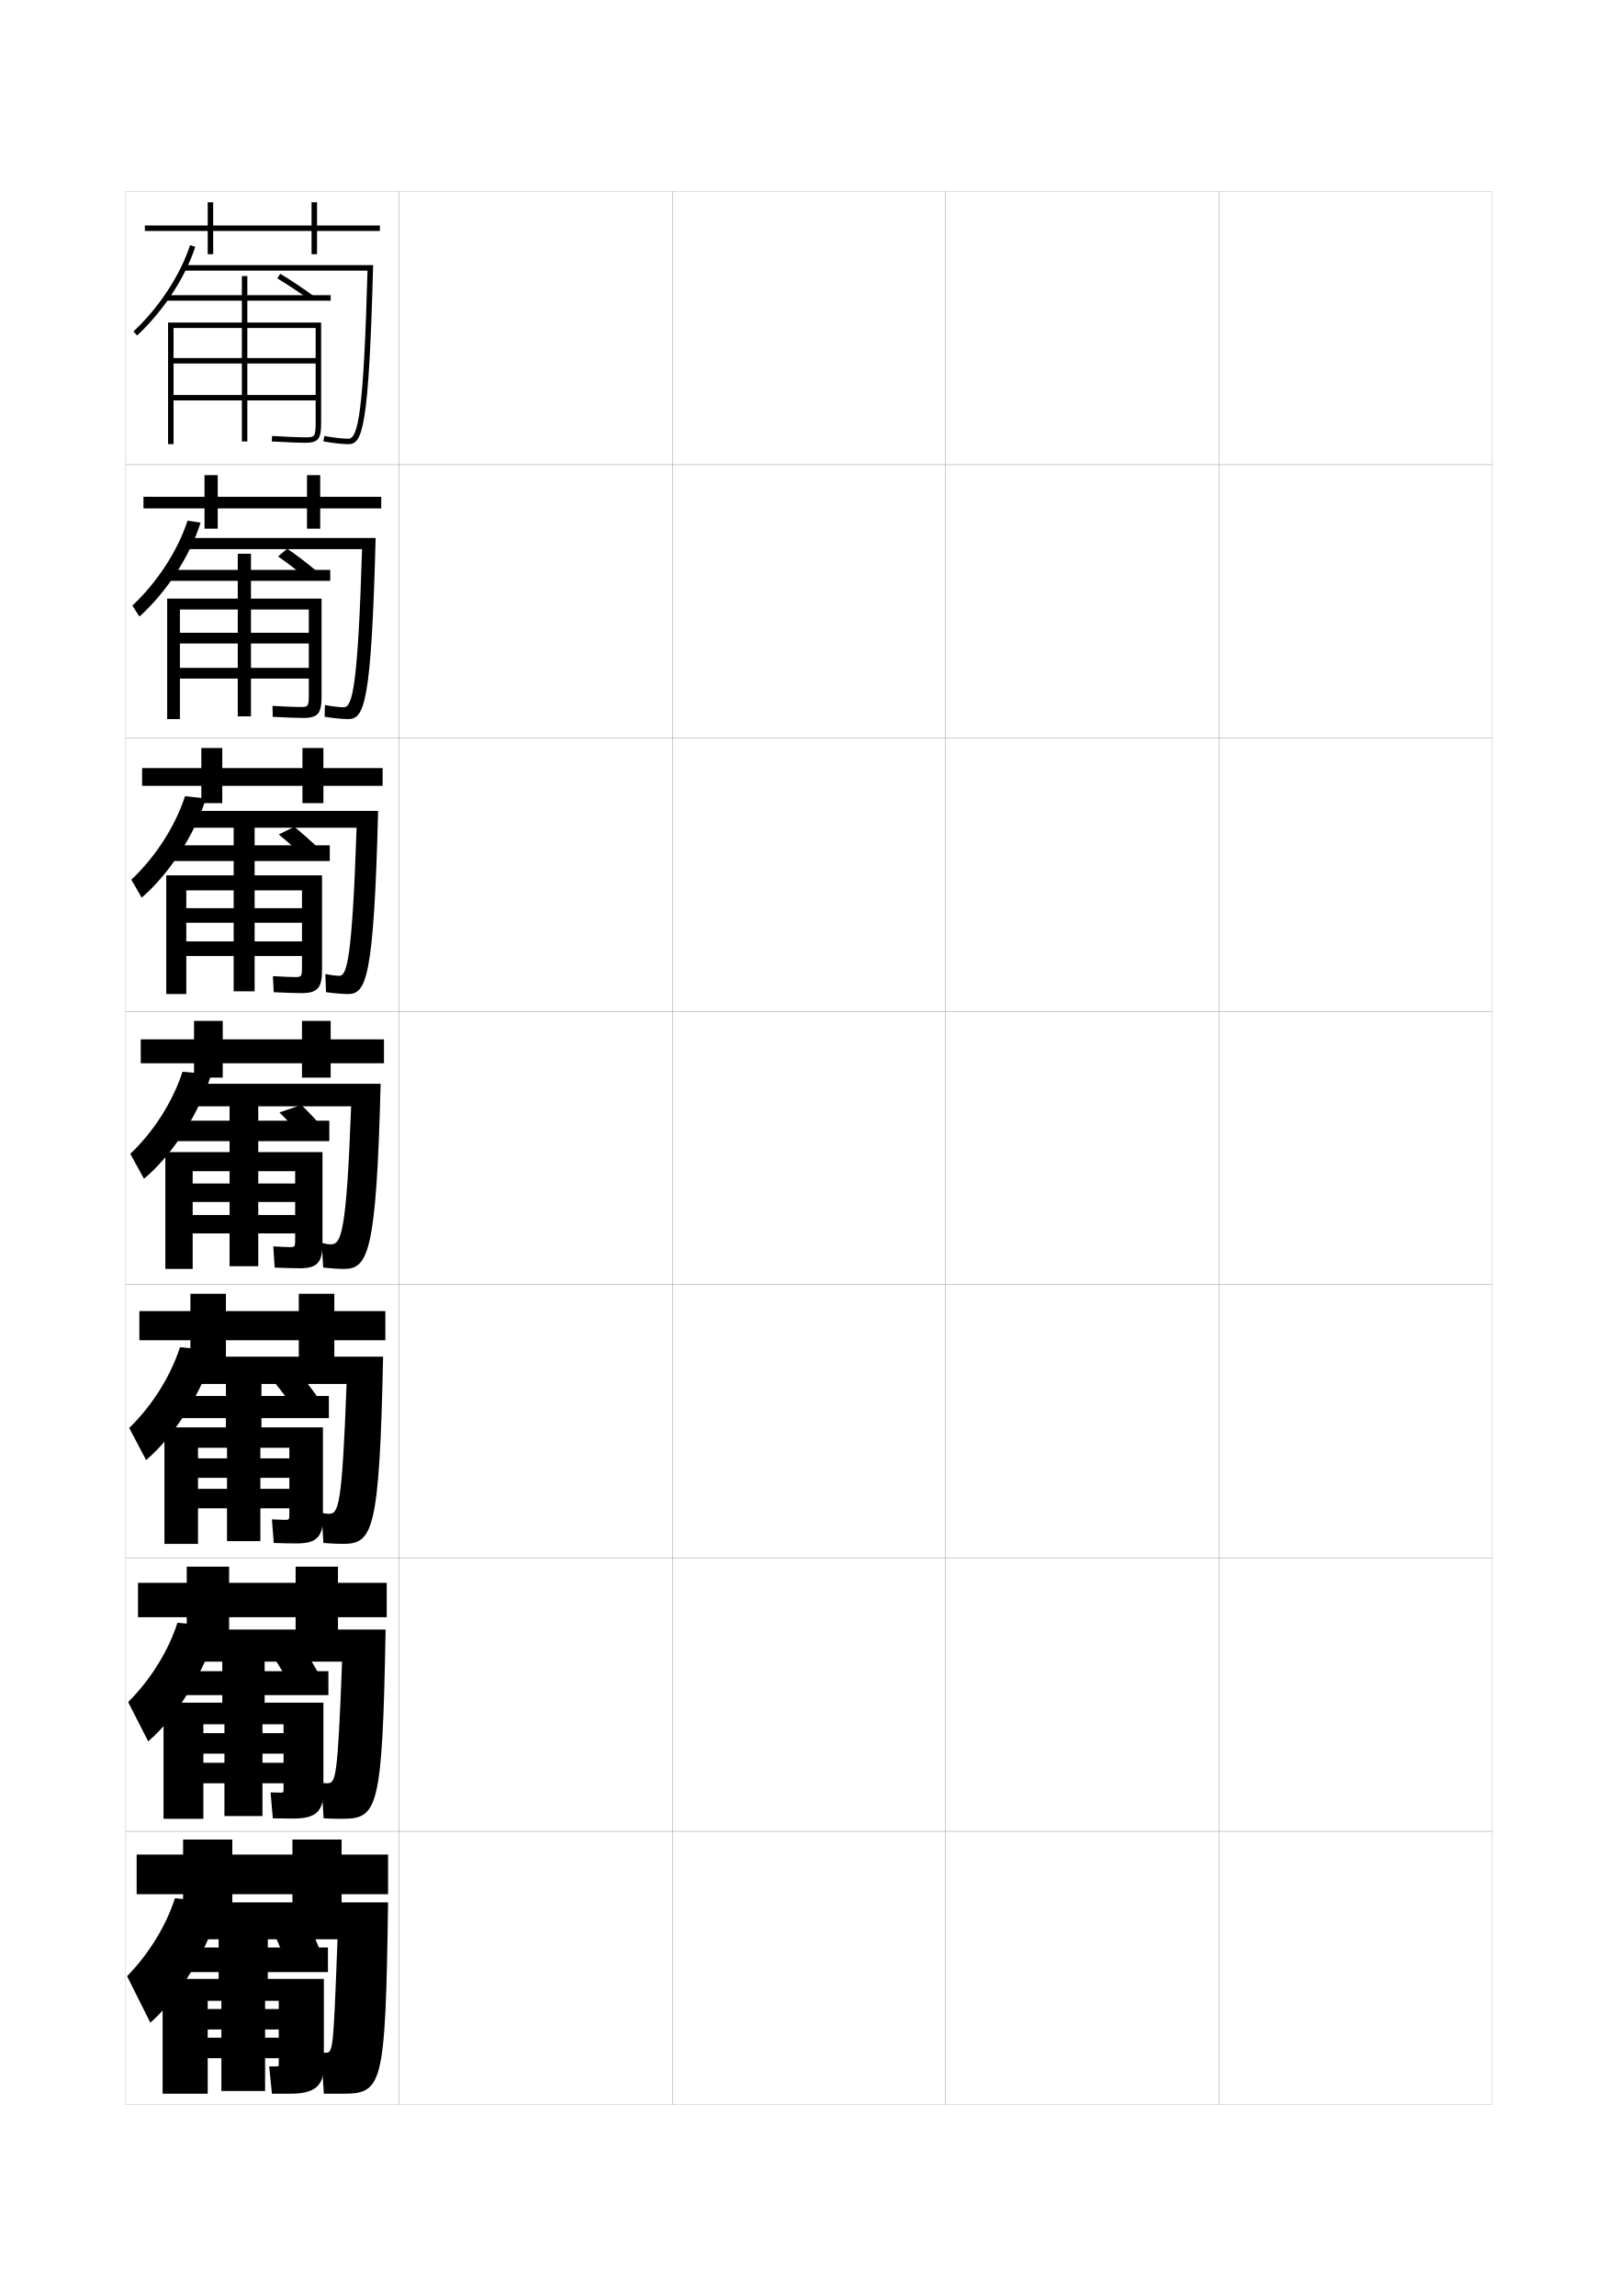
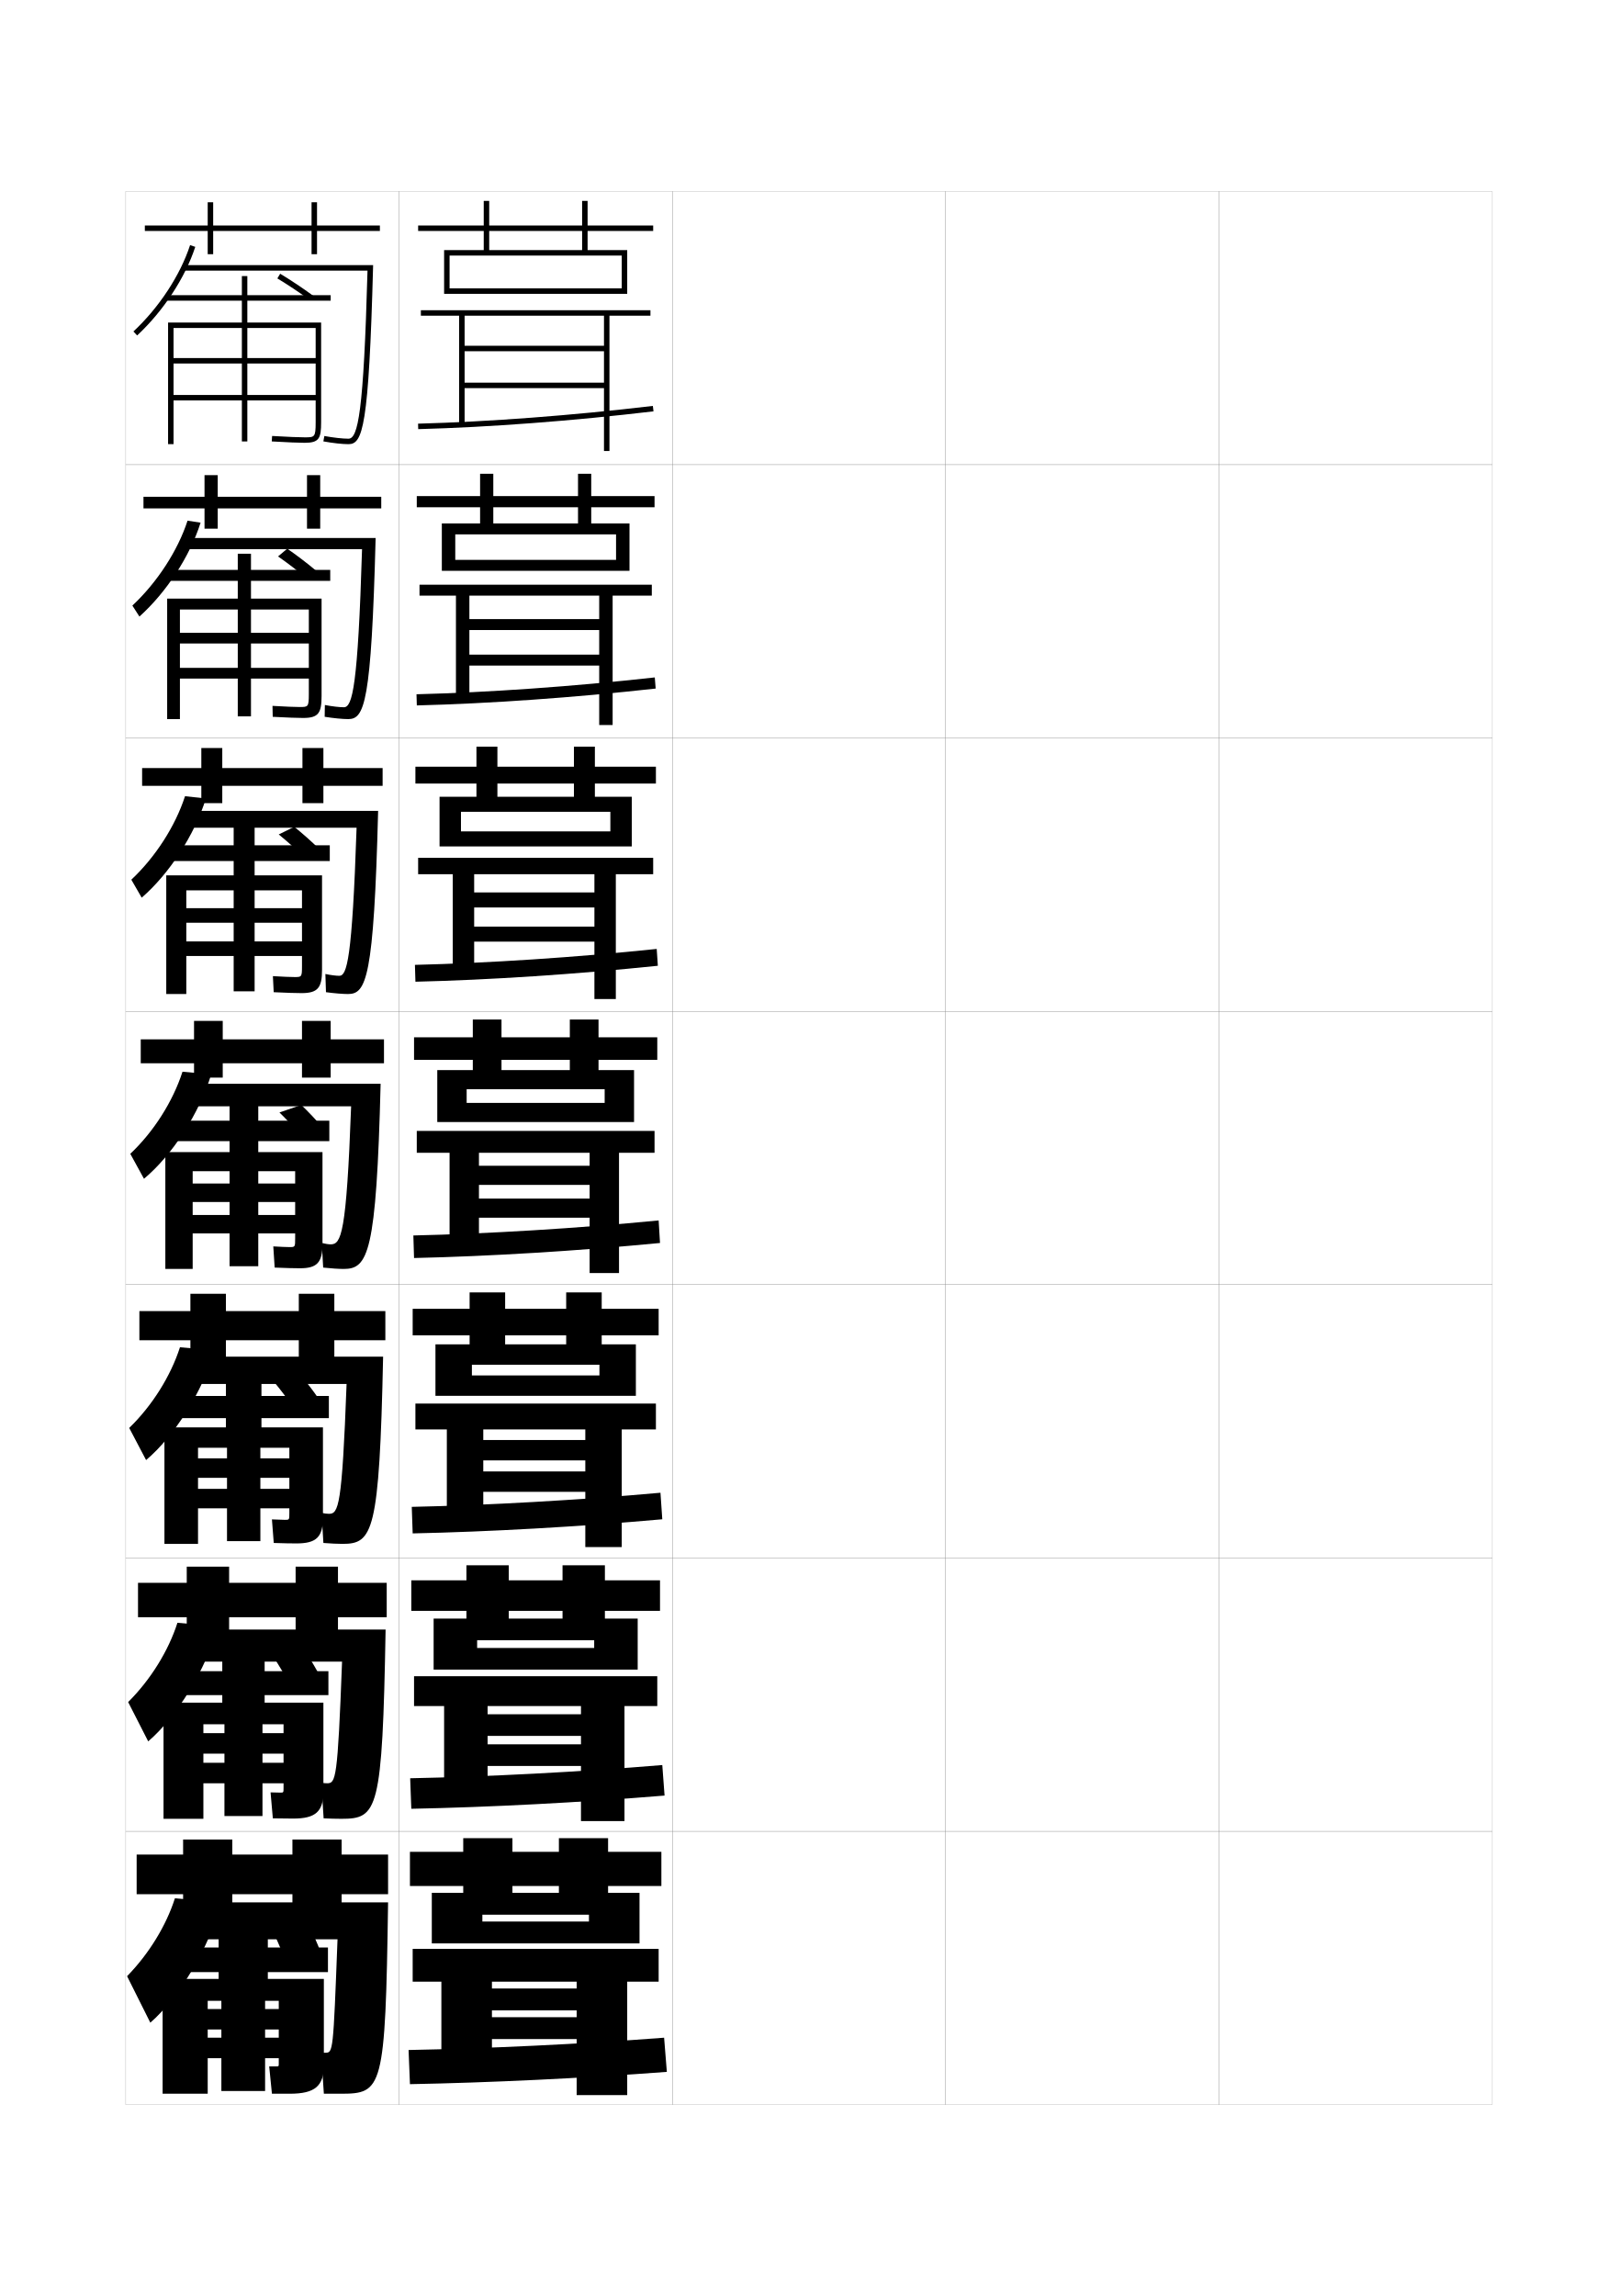
<svg xmlns="http://www.w3.org/2000/svg" version="1.1" id="glyphs" x="0px" y="0px" width="592px" height="840px" viewBox="0 0 592 840" enable-background="new 0 0 592 840" xml:space="preserve">
  <g>
    <rect x="46" y="70" fill="none" stroke="#999999" stroke-width="0.1" width="100" height="100" />
    <rect x="46" y="170" fill="none" stroke="#999999" stroke-width="0.1" width="100" height="100" />
    <rect x="46" y="270" fill="none" stroke="#999999" stroke-width="0.1" width="100" height="100" />
    <rect x="46" y="370" fill="none" stroke="#999999" stroke-width="0.1" width="100" height="100" />
    <rect x="46" y="470" fill="none" stroke="#999999" stroke-width="0.1" width="100" height="100" />
    <rect x="46" y="570" fill="none" stroke="#999999" stroke-width="0.1" width="100" height="100" />
    <rect x="46" y="670" fill="none" stroke="#999999" stroke-width="0.1" width="100" height="100" />
    <rect x="146" y="70" fill="none" stroke="#999999" stroke-width="0.1" width="100" height="100" />
    <rect x="146" y="170" fill="none" stroke="#999999" stroke-width="0.1" width="100" height="100" />
    <rect x="146" y="270" fill="none" stroke="#999999" stroke-width="0.1" width="100" height="100" />
    <rect x="146" y="370" fill="none" stroke="#999999" stroke-width="0.1" width="100" height="100" />
    <rect x="146" y="470" fill="none" stroke="#999999" stroke-width="0.1" width="100" height="100" />
    <rect x="146" y="570" fill="none" stroke="#999999" stroke-width="0.1" width="100" height="100" />
    <rect x="146" y="670" fill="none" stroke="#999999" stroke-width="0.1" width="100" height="100" />
    <rect x="246" y="70" fill="none" stroke="#999999" stroke-width="0.1" width="100" height="100" />
    <rect x="246" y="170" fill="none" stroke="#999999" stroke-width="0.1" width="100" height="100" />
    <rect x="246" y="270" fill="none" stroke="#999999" stroke-width="0.1" width="100" height="100" />
    <rect x="246" y="370" fill="none" stroke="#999999" stroke-width="0.1" width="100" height="100" />
    <rect x="246" y="470" fill="none" stroke="#999999" stroke-width="0.1" width="100" height="100" />
    <rect x="246" y="570" fill="none" stroke="#999999" stroke-width="0.1" width="100" height="100" />
    <rect x="246" y="670" fill="none" stroke="#999999" stroke-width="0.1" width="100" height="100" />
    <rect x="346" y="70" fill="none" stroke="#999999" stroke-width="0.1" width="100" height="100" />
    <rect x="346" y="170" fill="none" stroke="#999999" stroke-width="0.1" width="100" height="100" />
    <rect x="346" y="270" fill="none" stroke="#999999" stroke-width="0.1" width="100" height="100" />
    <rect x="346" y="370" fill="none" stroke="#999999" stroke-width="0.1" width="100" height="100" />
    <rect x="346" y="470" fill="none" stroke="#999999" stroke-width="0.1" width="100" height="100" />
    <rect x="346" y="570" fill="none" stroke="#999999" stroke-width="0.1" width="100" height="100" />
    <rect x="346" y="670" fill="none" stroke="#999999" stroke-width="0.1" width="100" height="100" />
    <rect x="446" y="70" fill="none" stroke="#999999" stroke-width="0.1" width="100" height="100" />
    <rect x="446" y="170" fill="none" stroke="#999999" stroke-width="0.1" width="100" height="100" />
    <rect x="446" y="270" fill="none" stroke="#999999" stroke-width="0.1" width="100" height="100" />
    <rect x="446" y="370" fill="none" stroke="#999999" stroke-width="0.1" width="100" height="100" />
    <rect x="446" y="470" fill="none" stroke="#999999" stroke-width="0.1" width="100" height="100" />
    <rect x="446" y="570" fill="none" stroke="#999999" stroke-width="0.1" width="100" height="100" />
    <rect x="446" y="670" fill="none" stroke="#999999" stroke-width="0.1" width="100" height="100" />
  </g>
  <g>
    <path d="M90.5,110v8h27v36.5c0,5.901-0.747,7.5-6,7.5c-1.626,0-6.443-0.155-12.062-0.502   l0.123-1.996C105.138,159.846,109.899,160,111.5,160c3.621,0,4,0,4-5.5v-8h-52v-2h52V133h-52v-2h52v-11   h-25v41.5h-2V120h-25v42.5h-2V118h27v-8h-28v-2h28v-7h2v7H121v2H90.5z" />
    <path d="M113.409,109.807c-3.759-2.752-8.104-5.649-11.925-7.95l1.031-1.713   c3.869,2.329,8.271,5.264,12.075,8.05L113.409,109.807z" />
  </g>
  <g>
    <path d="M113,253.914V248.25H65.833v-3.917H113v-8.916H65.833v-3.918H113V223H91.833v39.083H87   V223H65.833v40.083h-4.667v-44.083H87v-6.5H60.25v-4H87v-5.917h4.833v5.917h29v4h-29v6.5h25.833   v35.667c0,6.249-1.167,8-6.75,8c-1.687,0-6.068-0.129-11.125-0.418l-0.084-4   c4.577,0.282,8.551,0.416,9.942,0.416C112.742,258.664,113,258.658,113,253.914z" />
    <path d="M112.26,211.612c-3.314-2.778-7.14-5.689-10.521-8.042l3.371-2.828   c3.427,2.371,7.3,5.314,10.646,8.125L112.26,211.612z" />
  </g>
  <g>
    <path d="M110.5,353.457V349.75H68.167v-5.334H110.5v-6.833H68.167v-5.334H110.5V325.75H93.167   v36.917H85.5V325.75H68.167v37.917h-7.333V320.25H85.5V315H60v-5.75h25.5v-6.833h7.667V309.25h27.5V315   h-27.5v5.25h24.667v34.583c0,6.597-1.586,8.5-7.5,8.5c-1.748,0-5.691-0.103-10.187-0.334   l-0.292-5.875c3.577,0.222,6.766,0.333,7.946,0.333   C110.364,357.457,110.5,357.444,110.5,353.457z" />
    <path d="M111.111,313.419c-2.871-2.806-6.175-5.73-9.117-8.134l5.685-2.789   c2.986,2.413,6.33,5.364,9.217,8.2L111.111,313.419z" />
  </g>
  <g>
    <path d="M108,453v-1.75H70.5v-6.75H108v-4.75H70.5V433H108v-4.5H94.5v34.75H84V428.5H70.5v35.75h-10V421.5H84v-4H59.75V410H84   v-5.75h10.5V410h26v7.5h-26v4H118V455c0,6.944-2.006,9-8.25,9c-1.809,0-5.315-0.077-9.25-0.25L100,456   c2.577,0.16,4.979,0.25,5.949,0.25C107.985,456.25,108,456.231,108,453z" />
    <path d="M109.963,415.226C107.536,412.393,104.752,409.454,102.25,407l8-2.75   c2.544,2.454,5.359,5.414,7.787,8.274L109.963,415.226z" />
  </g>
  <g>
    <path d="M72.458,564.834H60.167v-42.625h22.5v-3.375H59.5v-8.125h23.167v-5.043h13v5.043h24.667   v8.125H95.667v3.375h22.5v32.957c0,7.188-2.404,9.5-9.667,9.5   c-1.869,0-4.96-0.051-8.333-0.166L99.5,555.875c2.108,0.107,4.053,0.167,4.8,0.167   c1.559,0,1.575-0.017,1.575-2.501v-1.707H72.458v-7.125H105.875v-4.042H72.458v-7.125H105.875   v-3.875H95.271v34.167H83.062v-34.167H72.458V564.834z" />
    <path d="M106.767,514.109c-1.982-2.86-4.246-5.812-6.309-8.318l9.834-2.332   c2.102,2.496,4.388,5.464,6.357,8.35L106.767,514.109z" />
  </g>
  <g>
    <path d="M74.417,665.417H59.833v-42.5h21.5v-2.75H59.25v-8.75h22.083v-4.334h15.5v4.334h23.333   v8.75H96.833v2.75h21.5v32.416c0,7.431-2.803,10-11.083,10   c-1.93,0-4.605-0.025-7.417-0.083L99,655.75c1.64,0.054,3.126,0.084,3.65,0.084   c1.082,0,1.1-0.016,1.1-1.751v-1.666H74.417v-7.5H103.75v-3.333H74.417v-7.5H103.75v-3.25   h-7.708v33.583H82.125v-33.583h-7.708V665.417z" />
    <path d="M105.571,615.492c-1.538-2.887-3.281-5.854-4.904-8.409l11.667-1.916   c1.661,2.538,3.417,5.515,4.929,8.425L105.571,615.492z" />
  </g>
  <g>
    <path d="M76,766H59.5v-42H80v-2.5H59v-9h21v-4h18v4h22v9H98v2.5h20.5v31.5c0,7.673-3.202,10.5-12.5,10.5   c-1.991,0-4.25,0-6.5,0l-1-10c1.172,0,2.2,0,2.5,0c0.979,0,1-0.013,1-1v-2H76v-7.5h26v-3H76V735h26v-3h-5v33   H81v-33h-5V766z" />
    <path d="M104.5,717.5c-1.094-2.913-2.316-5.894-3.5-8.5l13.5-1.5c1.219,2.58,2.447,5.565,3.5,8.5   L104.5,717.5z" />
  </g>
  <g>
    <g>
      <polygon points="139,82.5 116,82.5 116,74 114,74 114,82.5 78,82.5 78,74 76,74 76,82.5 53,82.5 53,84.5 76,84.5 76,93 78,93     78,84.5 114,84.5 114,93 116,93 116,84.5 139,84.5   " />
      <path d="M50.183,122.731l-1.365-1.463c9.38-8.751,17.13-20.557,20.732-31.579    l1.9,0.621C67.748,101.64,59.798,113.76,50.183,122.731z" />
      <path d="M67,97v2h67.472C133.053,150.918,131,160.5,127.5,160.5c-2.109,0-5.407-0.368-8.822-0.984    l-0.355,1.969C121.848,162.12,125.278,162.5,127.5,162.5c5.184,0,7.451-5.924,9.027-65.5H67z" />
    </g>
    <g>
      <polygon points="52.5,181.75 52.5,186 74.833,186 74.833,193.417 79.667,193.417 79.667,186     112.333,186 112.333,193.417 117.167,193.417 117.167,186 139.5,186 139.5,181.75 117.167,181.75     117.167,173.833 112.333,173.833 112.333,181.75 79.667,181.75 79.667,173.833     74.833,173.833 74.833,181.75   " />
      <path d="M51.016,225.573l-2.58-4.02c9.107-8.522,16.615-20.083,20.189-31.062    l4.77,0.728C69.468,203.583,60.852,216.734,51.016,225.573z" />
      <path d="M125.833,258.75c-1.65,0-4.269-0.307-6.964-0.823l-0.07,4.312    c3.307,0.527,6.562,0.844,8.619,0.844c5.914,0,8.459-5.781,10.025-66.25H67.667    v4.083h64.807C130.957,251.143,128.943,258.75,125.833,258.75z" />
    </g>
    <g>
      <polygon points="52,281 52,287.5 73.667,287.5 73.667,293.833 81.333,293.833 81.333,287.5     110.667,287.5 110.667,293.833 118.333,293.833 118.333,287.5 140,287.5 140,281 118.333,281     118.333,273.667 110.667,273.667 110.667,281 81.333,281 81.333,273.667 73.667,273.667     73.667,281   " />
      <path d="M51.849,328.415l-3.795-6.577c8.834-8.294,16.101-19.609,19.646-30.545    l7.64,0.835C71.188,305.526,61.906,319.708,51.849,328.415z" />
      <path d="M124.167,357c-1.192,0-3.13-0.245-5.107-0.661l0.215,6.656    c3.089,0.418,6.167,0.672,8.059,0.672c6.645,0,9.468-5.638,11.023-67H68.333    v6.167h62.142C128.86,351.367,126.887,357,124.167,357z" />
    </g>
  </g>
  <g>
    <polygon points="51.5,380.25 51.5,389 71,389 71,394.25 81.5,394.25 81.5,389 110.5,389 110.5,394.25 121,394.25 121,389    140.5,389 140.5,380.25 121,380.25 121,373.5 110.5,373.5 110.5,380.25 81.5,380.25 81.5,373.5 71,373.5 71,380.25  " />
    <path d="M52.683,431.257c10.277-8.574,20.226-23.787,24.602-38.221l-10.509-0.941   c-3.518,10.893-10.543,21.962-19.104,30.028L52.683,431.257z" />
    <path d="M121,455.25c-0.733,0-1.992-0.184-3.25-0.5l0.5,9c2.871,0.31,5.772,0.5,7.5,0.5   c8.878,0,11.977-5.495,13.521-67.75H69v8.25h59.477C126.764,451.591,124.83,455.25,121,455.25z" />
  </g>
  <g>
    <g>
      <polygon points="51,479.666 51,490.333 69.667,490.333 69.667,496.75 82.667,496.75     82.667,490.333 109.333,490.333 109.333,496.75 122.333,496.75 122.333,490.333     141,490.333 141,479.666 122.333,479.666 122.333,473.333 109.333,473.333     109.333,479.666 82.667,479.666 82.667,473.333 69.667,473.333 69.667,479.666   " />
      <path d="M53.455,534.171c10.319-8.72,20.672-24.962,25.068-40.147l-12.672-1.127    c-3.399,10.574-10.186,21.401-18.569,29.519L53.455,534.171z" />
      <path d="M120.333,553.833c-0.627,0-1.651-0.122-2.667-0.333l0.667,11    c2.565,0.206,5.255,0.333,7,0.333c11.07,0,13.494-4.098,14.848-68.5H69.5v10h57.317    C125.149,551.382,123.85,553.833,120.333,553.833z" />
    </g>
    <g>
      <polygon points="50.5,579.083 50.5,591.666 68.333,591.666 68.333,598.125 83.833,598.125     83.833,591.666 108.167,591.666 108.167,598.125 123.667,598.125 123.667,591.666     141.5,591.666 141.5,579.083 123.667,579.083 123.667,573.166 108.167,573.166     108.167,579.083 83.833,579.083 83.833,573.166 68.333,573.166 68.333,579.083   " />
      <path d="M54.228,637.086c10.361-8.865,21.119-26.137,25.534-42.074l-14.836-1.313    c-3.281,10.255-9.829,20.841-18.034,29.009L54.228,637.086z" />
      <path d="M119.667,652.416c-0.522,0-1.31-0.061-2.083-0.166l0.833,13    c2.258,0.104,4.738,0.166,6.5,0.166c13.262,0,15.01-2.7,16.174-69.25H70v11.75h55.159    C123.536,651.174,122.87,652.416,119.667,652.416z" />
    </g>
    <g>
      <polygon points="142,678.5 125,678.5 125,673 107,673 107,678.5 85,678.5 85,673 67,673 67,678.5 50,678.5 50,693 67,693     67,699.5 85,699.5 85,693 107,693 107,699.5 125,699.5 125,693 142,693   " />
      <path d="M55,740c10.403-9.01,21.565-27.311,26-44l-17-1.5c-3.163,9.937-9.473,20.28-17.5,28.5    L55,740z" />
      <path d="M119,751c-0.416,0-0.969,0-1.5,0l1,15c1.952,0,4.221,0,6,0c15.454,0,16.527-1.304,17.5-70H70.5    v13.5h53C121.922,750.965,121.891,751,119,751z" />
    </g>
  </g>
+   <polygon points="239,84.5 239,82.5 215,82.5 215,73.5 213,73.5 213,82.5 153,82.5 153,84.5 213,84.5 213,91.5 179,91.5 179,73.5   177,73.5 177,91.5 162.5,91.5 162.5,107.5 164.5,107.5 164.5,93.5 227.5,93.5 227.5,105.5 164.5,105.5 164.5,107.5 229.5,107.5   229.5,91.5 215,91.5 215,84.5 " />
+   <g>
+     <polygon points="239.5,185.583 239.5,181.5 216.333,181.5 216.333,173.333 211.5,173.333 211.5,181.5    152.5,181.5 152.5,185.583 211.5,185.583 211.5,191.5 180.5,191.5 180.5,173.333 175.667,173.333    175.667,191.5 161.667,191.5 161.667,208.833 166.583,208.833 166.583,195.5 225.416,195.5    225.416,204.833 166.583,204.833 166.583,208.833 230.333,208.833 230.333,191.5    216.333,191.5 216.333,185.583  " />
+     <polygon points="240,286.667 240,280.5 217.667,280.5 217.667,273.167 210,273.167 210,280.5 152,280.5    152,286.667 210,286.667 210,291.5 182,291.5 182,273.167 174.333,273.167 174.333,291.5    160.833,291.5 160.833,309.667 168.667,309.667 168.667,297 223.333,297 223.333,304.167    168.667,304.167 168.667,309.667 231.167,309.667 231.167,291.5 217.667,291.5    217.667,286.667  " />
+     <polygon points="240.5,387.75 240.5,379.5 219,379.5 219,373 208.5,373 208.5,379.5 151.5,379.5 151.5,387.75 208.5,387.75    208.5,391.5 183.5,391.5 183.5,373 173,373 173,391.5 160,391.5 160,410.5 170.75,410.5 170.75,398.5 221.25,398.5 221.25,403.5    170.75,403.5 170.75,410.5 232,410.5 232,391.5 219,391.5 219,387.75  " />
+     <polygon points="241,488.542 241,478.834 220.167,478.834 220.167,472.833 207.167,472.833    207.167,478.834 151,478.834 151,488.542 207.167,488.542 207.167,491.834    184.833,491.834 184.833,472.833 171.833,472.833 171.833,491.834 159.333,491.834    159.333,510.667 172.667,510.667 172.667,499.292 219.333,499.292 219.333,503.209    172.667,503.209 172.667,510.667 232.667,510.667 232.667,491.834 220.167,491.834    220.167,488.542  " />
+     <polygon points="241.5,589.334 241.5,578.167 221.333,578.167 221.333,572.666 205.833,572.666    205.833,578.167 150.5,578.167 150.5,589.334 205.833,589.334 205.833,592.167    186.167,592.167 186.167,572.666 170.667,572.666 170.667,592.167 158.667,592.167    158.667,610.834 174.583,610.834 174.583,600.084 217.417,600.084 217.417,602.917    174.583,602.917 174.583,610.834 233.333,610.834 233.333,592.167 221.333,592.167    221.333,589.334  " />
+   </g>
+   <polygon points="215.5,703 176.5,703 176.5,711 234,711 234,692.5 222.5,692.5 222.5,690 242,690 242,677.5 222.5,677.5   222.5,672.5 204.5,672.5 204.5,677.5 150,677.5 150,690 204.5,690 204.5,692.5 187.5,692.5 187.5,672.5 169.5,672.5 169.5,692.5   158,692.5 158,711 176.5,711 176.5,700.5 215.5,700.5 " />
+   <g>
+     <polygon points="238,113.5 154,113.5 154,115.5 168,115.5 168,155.5 170,155.5 170,115.5 221,115.5 221,126.5 170,126.5 170,128.5    221,128.5 221,140 170,140 170,142 221,142 221,165 223,165 223,115.5 238,115.5  " />
+     <path d="M153.026,157l-0.053-2c25.856-0.69,56.366-2.997,85.909-6.493l0.234,1.986   C209.517,153.996,178.942,156.308,153.026,157z" />
+   </g>
+   <g>
+     <g>
+       <polygon points="219.25,217.916 219.25,226.5 171.75,226.5 171.75,230.5 219.25,230.5     219.25,239.5 171.75,239.5 171.75,243.5 219.25,243.5 219.25,265.25 224.166,265.25     224.166,217.916 238.5,217.916 238.5,213.916 153.5,213.916 153.5,217.916     166.833,217.916 166.833,255.583 171.75,255.583 171.75,217.916   " />
+       <path d="M152.399,254c26.277-0.663,57.496-2.859,87.189-6.162l0.323,4.074    c-29.832,3.31-60.975,5.504-87.394,6.171L152.399,254z" />
+     </g>
+     <g>
+       <polygon points="217.5,319.833 217.5,326.5 173.5,326.5 173.5,332 217.5,332 217.5,339 173.5,339 173.5,344.5 217.5,344.5     217.5,365.5 225.333,365.5 225.333,319.833 239,319.833 239,313.833 153,313.833 153,319.833     165.667,319.833 165.667,355.667 173.5,355.667 173.5,319.833   " />
+       <path d="M151.824,353c26.698-0.637,58.625-2.722,88.47-5.831l0.412,6.162    c-30.063,3.117-61.774,5.194-88.697,5.835L151.824,353z" />
+     </g>
+     <g>
+       <polygon points="215.75,421.75 215.75,426.5 175.25,426.5 175.25,433.5 215.75,433.5 215.75,438.5 175.25,438.5 175.25,445.5     215.75,445.5 215.75,465.75 226.5,465.75 226.5,421.75 239.5,421.75 239.5,413.75 152.5,413.75 152.5,421.75 164.5,421.75     164.5,455.75 175.25,455.75 175.25,421.75   " />
+       <path d="M151.25,452c27.119-0.609,59.754-2.584,89.75-5.5l0.5,8.25    c-30.295,2.925-62.574,4.885-90,5.5L151.25,452z" />
+     </g>
+     <g>
+       <polygon points="214.167,522.958 214.167,526.834 176.833,526.834 176.833,534.291     214.167,534.291 214.167,538.334 176.833,538.334 176.833,545.791 214.167,545.791     214.167,566 227.5,566 227.5,522.958 240,522.958 240,513.5 152,513.5 152,522.958 163.5,522.958     163.5,555.834 176.833,555.834 176.833,522.958   " />
+       <path d="M150.667,551.291c27.54-0.582,60.853-2.443,91-5.166l0.667,9.708    C211.807,558.564,178.93,560.41,151,561L150.667,551.291z" />
+     </g>
+     <g>
+       <polygon points="212.583,624.166 212.583,627.167 178.417,627.167 178.417,635.083     212.583,635.083 212.583,638.167 178.417,638.167 178.417,646.083 212.583,646.083     212.583,666.25 228.5,666.25 228.5,624.166 240.5,624.166 240.5,613.25 151.5,613.25 151.5,624.166     162.5,624.166 162.5,655.917 178.417,655.917 178.417,624.166   " />
+       <path d="M150.083,650.583c27.961-0.556,61.951-2.304,92.25-4.833l0.833,11.166    C212.409,659.455,178.934,661.186,150.5,661.75L150.083,650.583z" />
+     </g>
+   </g>
+   <g>
+     <polygon points="211,725 211,727.5 180,727.5 180,735.5 211,735.5 211,738 180,738 180,746 211,746 211,766.5 229.5,766.5    229.5,725 241,725 241,713 151,713 151,725 161.5,725 161.5,756 180,756 180,725  " />
+     <path d="M149.5,750l0.5,12.5c28.938-0.539,63.011-2.154,94-4.5l-1-12.5   C212.55,747.837,177.881,749.472,149.5,750z" />
+   </g>
</svg>
